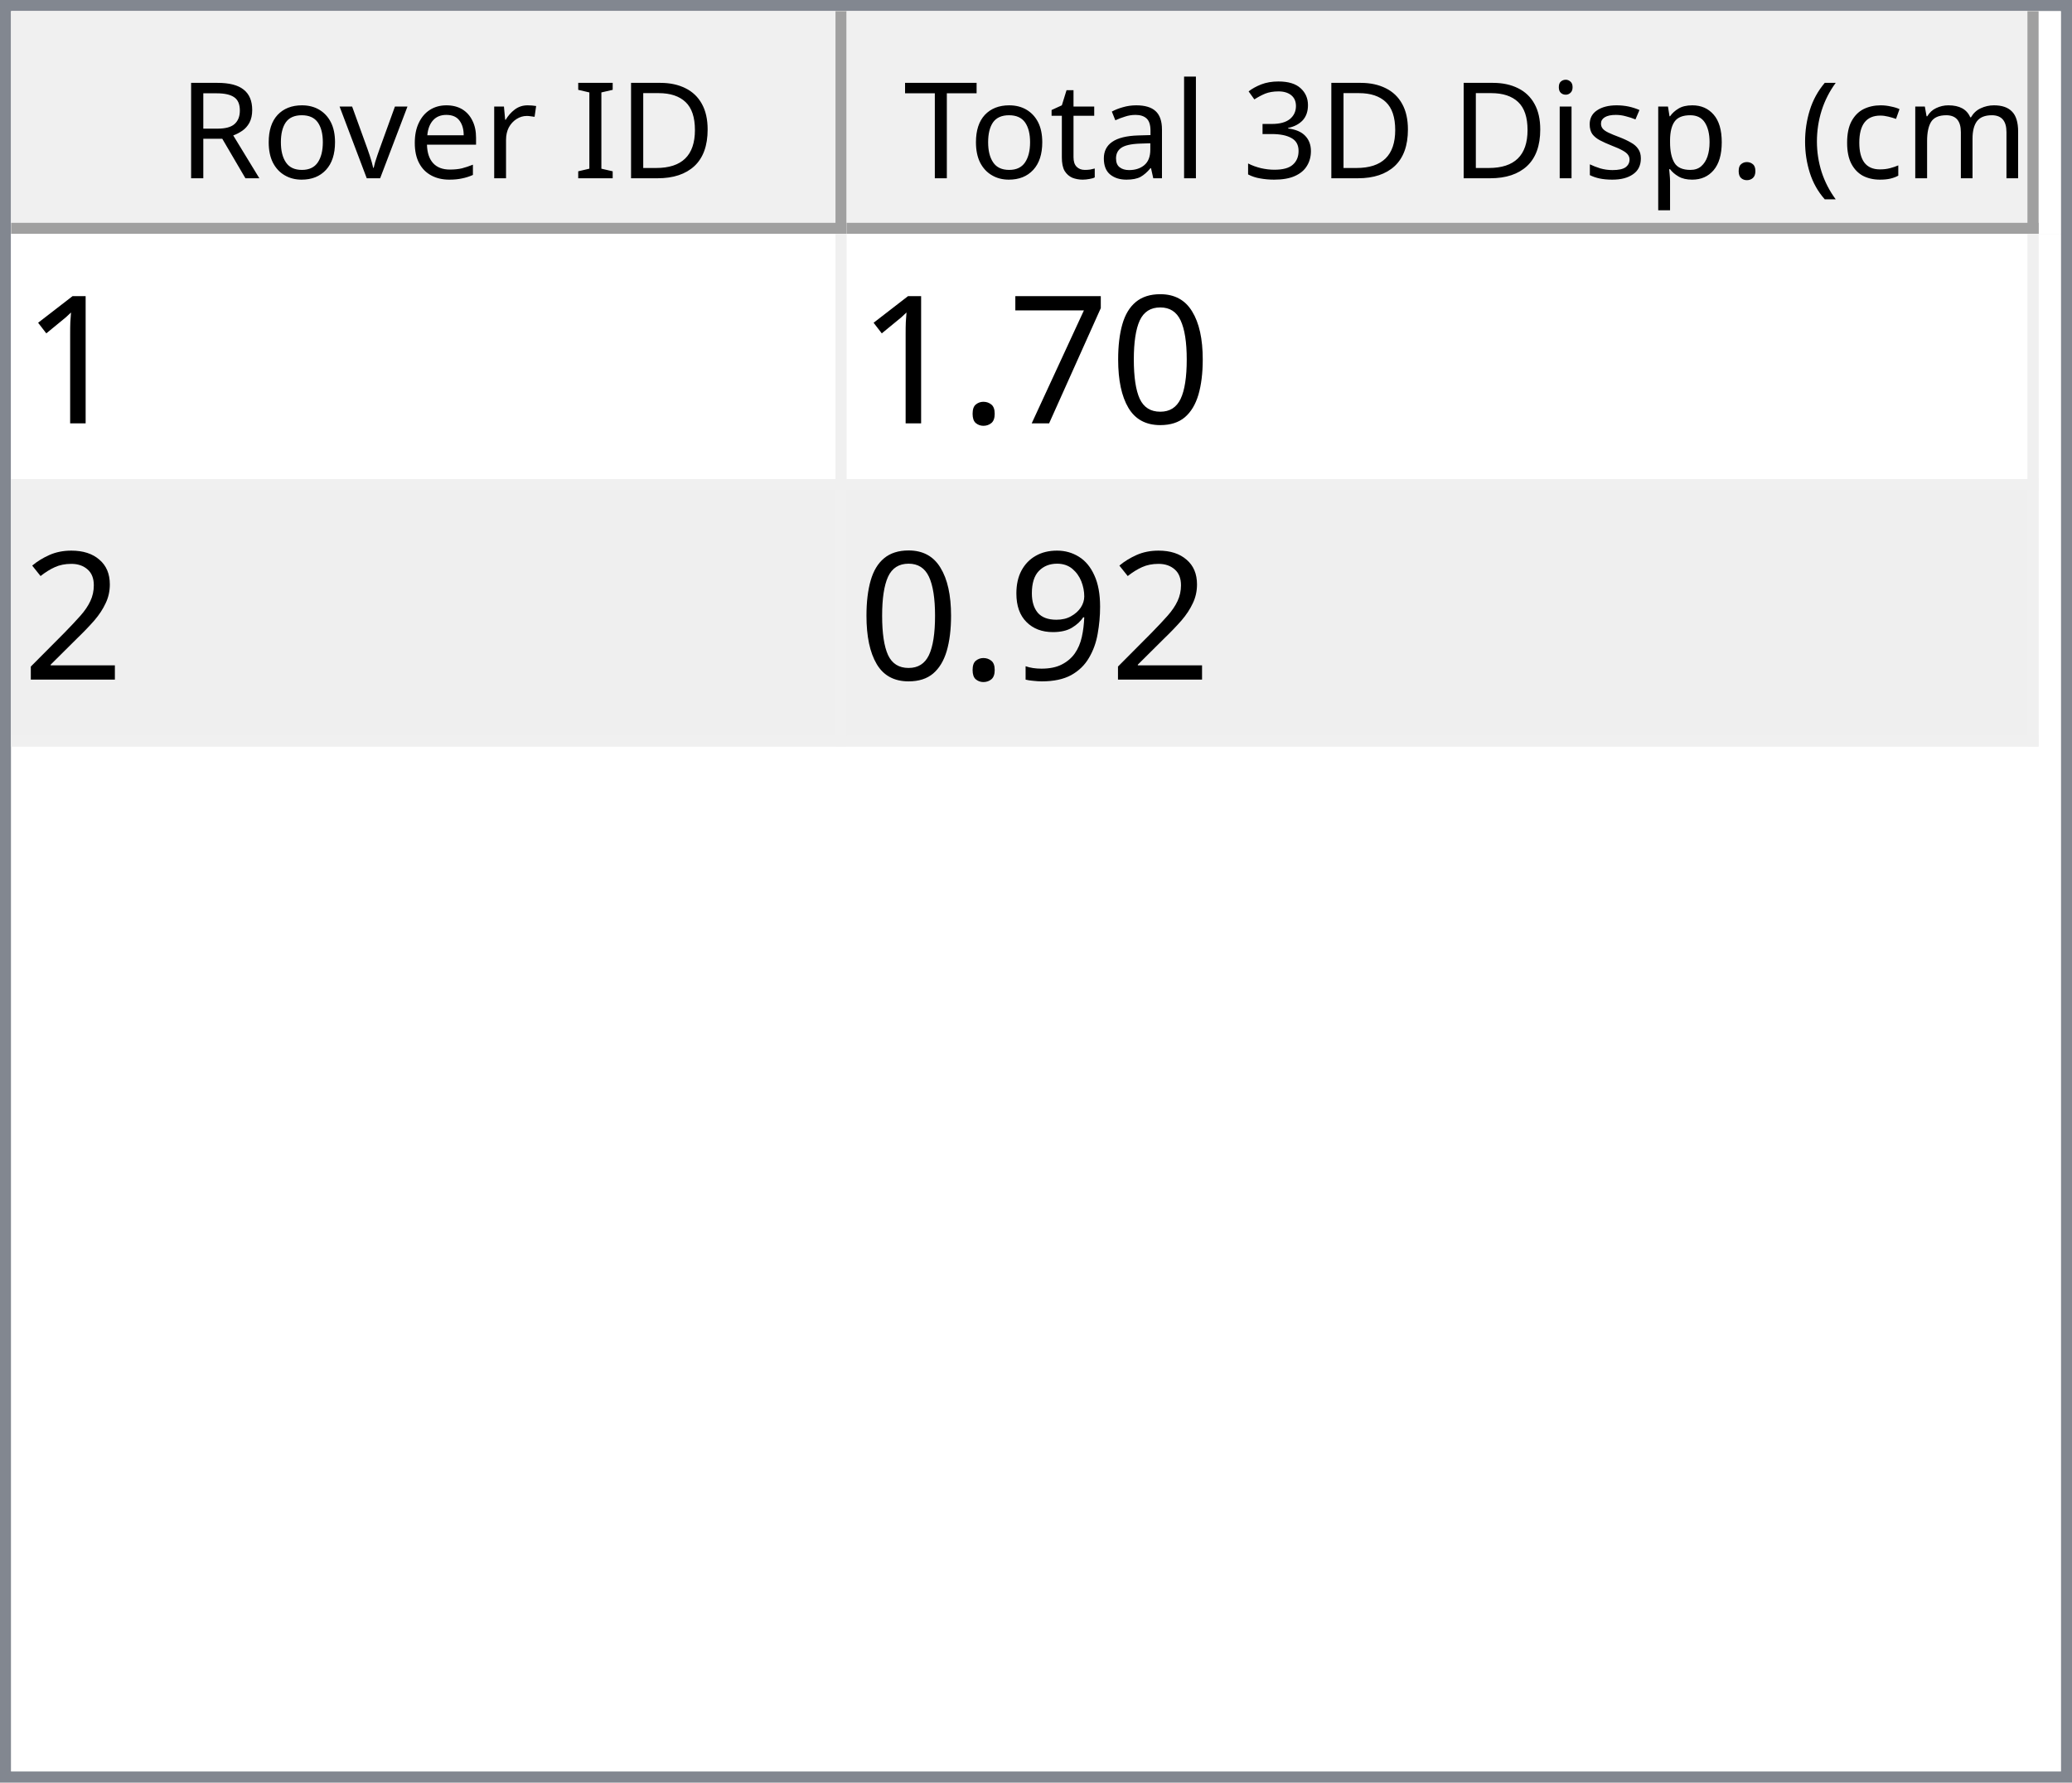
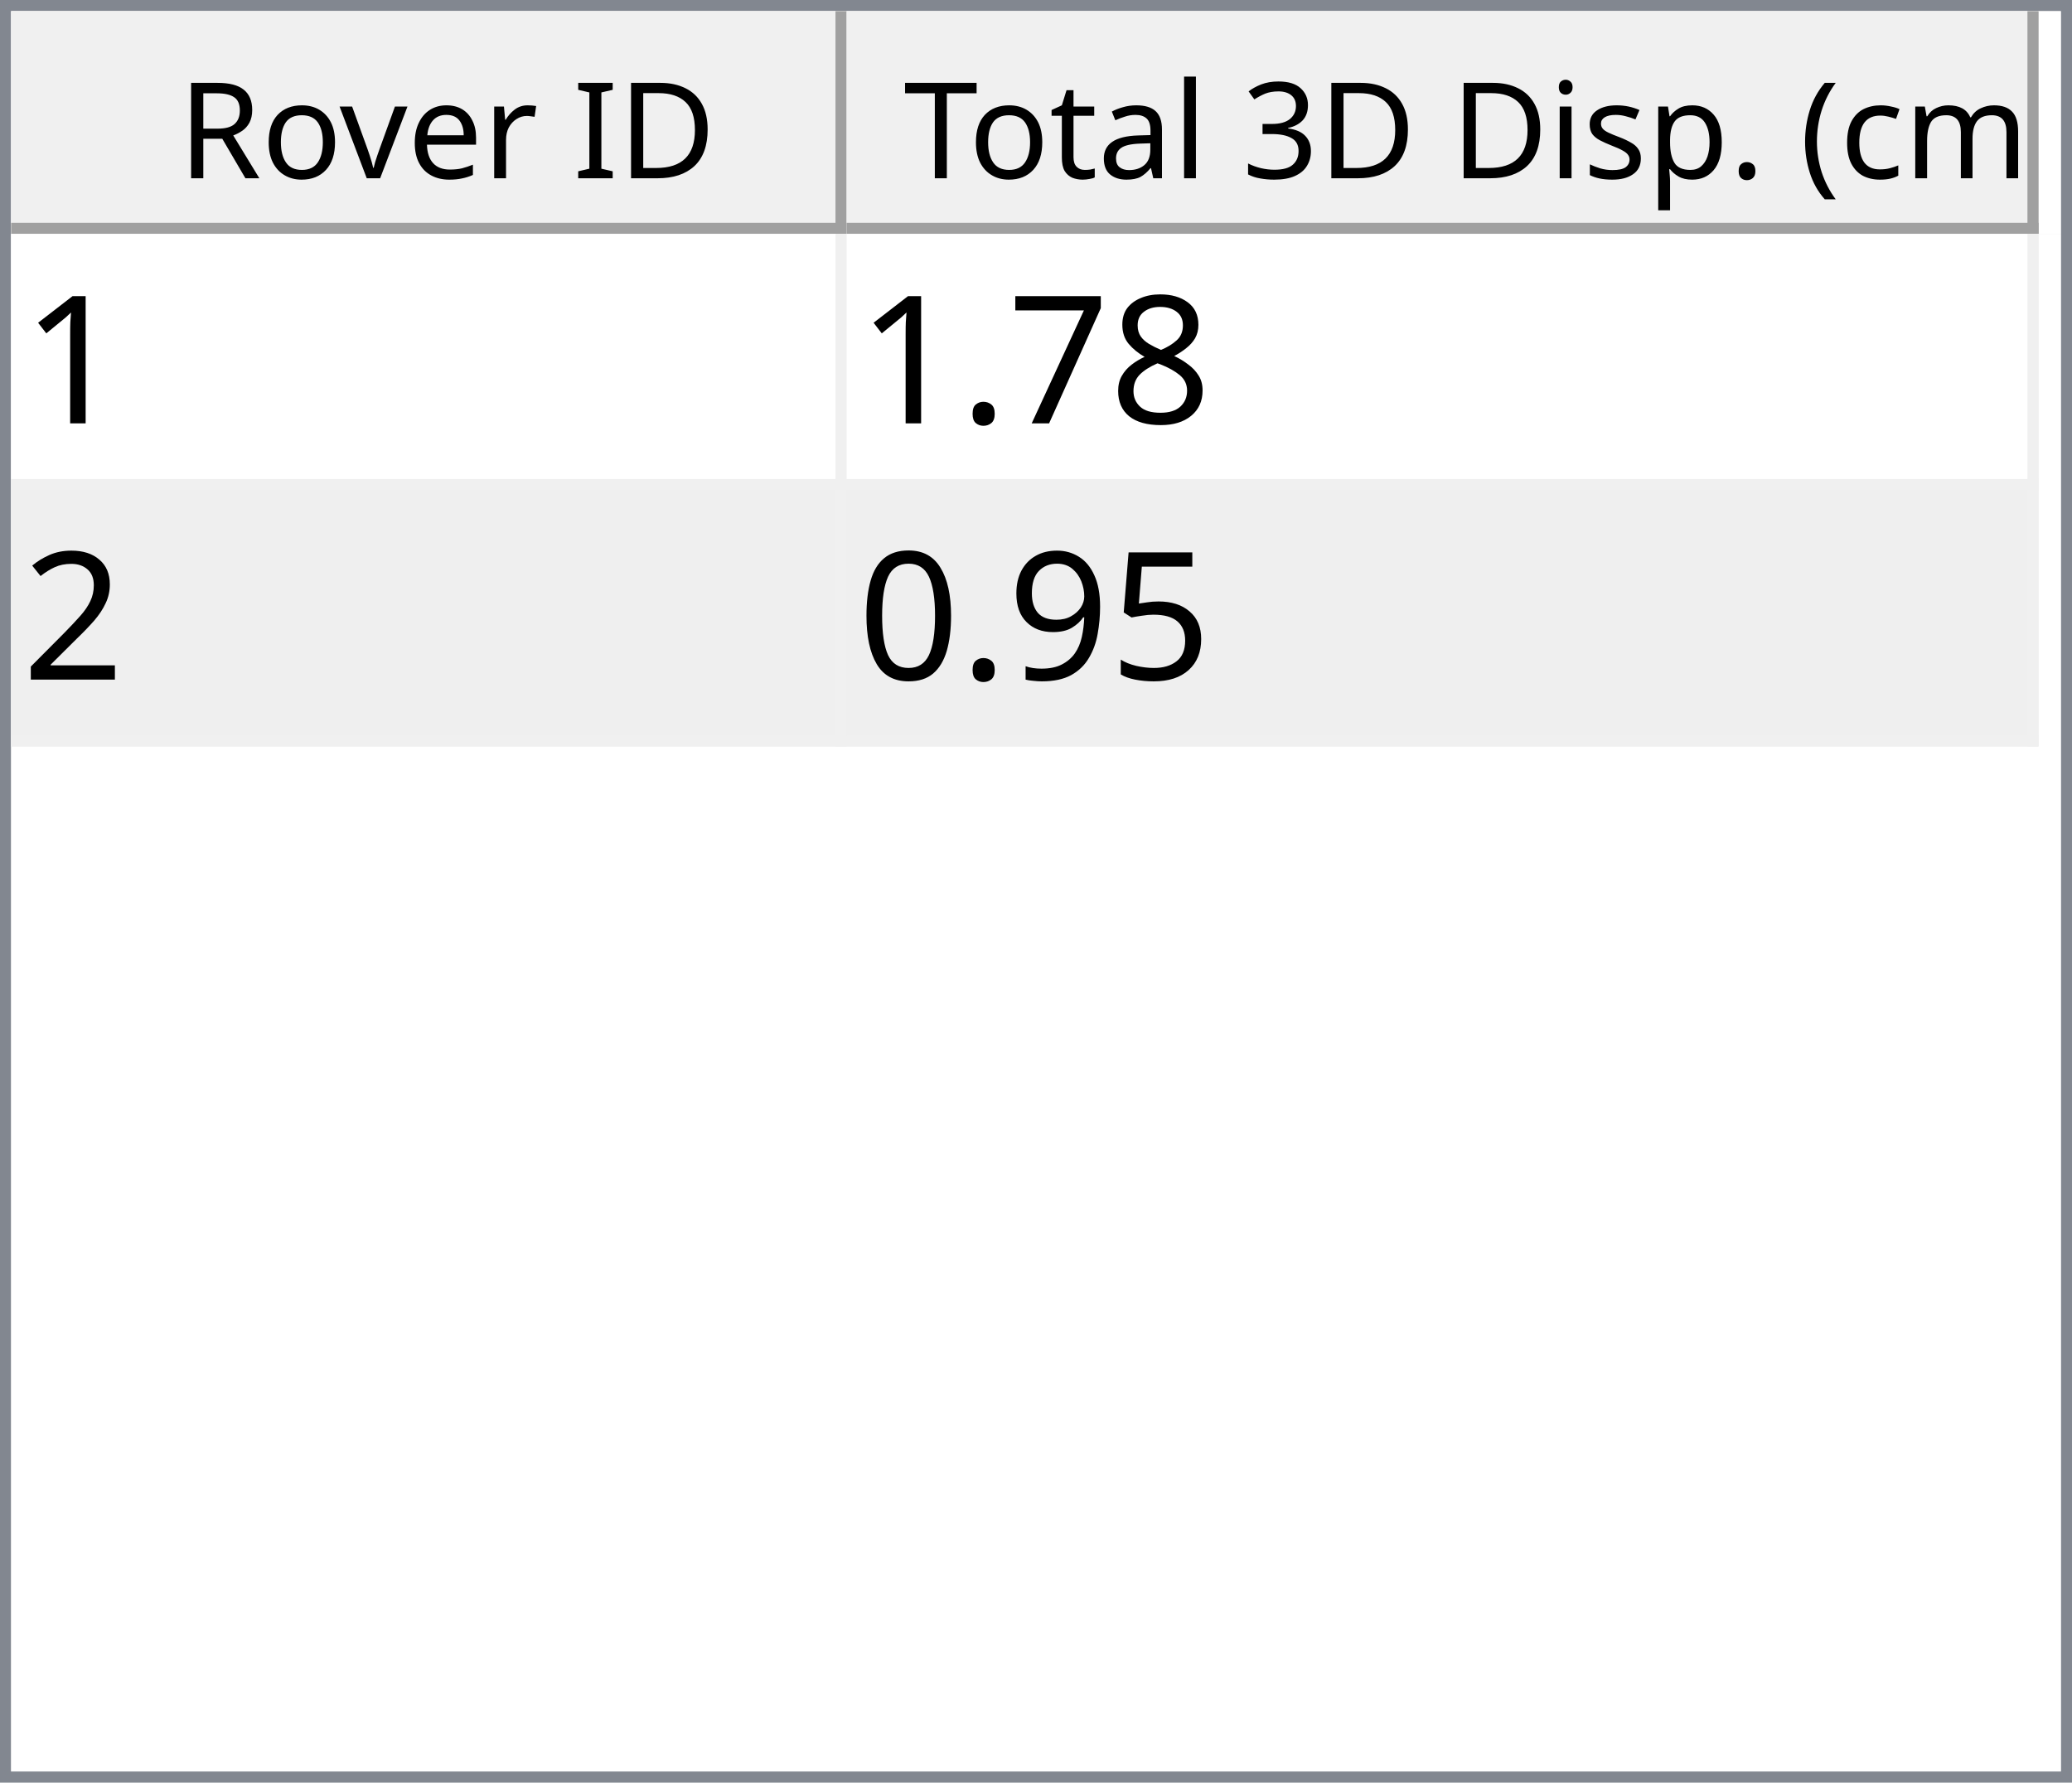
<svg xmlns="http://www.w3.org/2000/svg" style="fill-opacity:1; color-rendering:auto; color-interpolation:auto; text-rendering:auto; stroke:black; stroke-linecap:square; stroke-miterlimit:10; shape-rendering:auto; stroke-opacity:1; fill:black; stroke-dasharray:none; font-weight:normal; stroke-width:1; font-family:'Dialog'; font-style:normal; stroke-linejoin:miter; font-size:12px; stroke-dashoffset:0; image-rendering:auto;" width="186" height="160">
  <defs id="genericDefs" />
  <g>
    <defs id="defs1">
      <clipPath clipPathUnits="userSpaceOnUse" id="clipPath1">
        <path d="M0 0 L186 0 L186 160 L0 160 L0 0 Z" />
      </clipPath>
      <clipPath clipPathUnits="userSpaceOnUse" id="clipPath2">
        <path d="M0 0 L0 160 L186 160 L186 0 Z" />
      </clipPath>
      <clipPath clipPathUnits="userSpaceOnUse" id="clipPath3">
        <path d="M0 0 L0 20 L184 20 L184 0 Z" />
      </clipPath>
      <clipPath clipPathUnits="userSpaceOnUse" id="clipPath4">
        <path d="M0 0 L0 20 L75 20 L75 0 Z" />
      </clipPath>
      <clipPath clipPathUnits="userSpaceOnUse" id="clipPath5">
        <path d="M1 1 L1 19 L74 19 L74 1 Z" />
      </clipPath>
      <clipPath clipPathUnits="userSpaceOnUse" id="clipPath6">
        <path d="M0 0 L0 18 L73 18 L73 0 Z" />
      </clipPath>
      <clipPath clipPathUnits="userSpaceOnUse" id="clipPath7">
        <path d="M-0.5 -0.5 L-0.5 19.5 L74.5 19.5 L74.5 -0.5 Z" />
      </clipPath>
      <clipPath clipPathUnits="userSpaceOnUse" id="clipPath8">
        <path d="M0 0 L0 20 L107 20 L107 0 Z" />
      </clipPath>
      <clipPath clipPathUnits="userSpaceOnUse" id="clipPath9">
        <path d="M1 1 L1 19 L106 19 L106 1 Z" />
      </clipPath>
      <clipPath clipPathUnits="userSpaceOnUse" id="clipPath10">
        <path d="M0 0 L0 18 L105 18 L105 0 Z" />
      </clipPath>
      <clipPath clipPathUnits="userSpaceOnUse" id="clipPath11">
        <path d="M-0.5 -0.5 L-0.5 19.5 L106.5 19.5 L106.5 -0.5 Z" />
      </clipPath>
      <clipPath clipPathUnits="userSpaceOnUse" id="clipPath12">
        <path d="M0 0 L0 138 L184 138 L184 0 Z" />
      </clipPath>
      <clipPath clipPathUnits="userSpaceOnUse" id="clipPath13">
        <path d="M0 0 L0 46 L182 46 L182 0 Z" />
      </clipPath>
      <clipPath clipPathUnits="userSpaceOnUse" id="clipPath14">
        <path d="M-0.5 -0.5 L-0.5 45.5 L181.5 45.5 L181.5 -0.5 Z" />
      </clipPath>
      <clipPath clipPathUnits="userSpaceOnUse" id="clipPath15">
        <path d="M0 0 L0 22 L74 22 L74 0 Z" />
      </clipPath>
      <clipPath clipPathUnits="userSpaceOnUse" id="clipPath16">
        <path d="M0 0 L0 22 L106 22 L106 0 Z" />
      </clipPath>
      <font horiz-adv-x="64.551" id="font1">
        <font-face ascent="107.91" descent="25.098" units-per-em="100" style="font-style:normal; font-family:Segoe UI; font-weight:normal;" />
        <missing-glyph horiz-adv-x="64.551" d="M8.109 0 L8.109 68.266 L56.453 68.266 L56.453 0 L8.109 0 ZM15.328 7.234 L49.219 7.234 L49.219 61.031 L15.328 61.031 L15.328 7.234 Z" />
        <glyph unicode="D" horiz-adv-x="70.117" d="M9.188 0 L9.188 70.016 L28.516 70.016 Q65.531 70.016 65.531 35.891 Q65.531 19.672 55.25 9.836 Q44.969 0 27.734 0 L9.188 0 ZM17.391 62.594 L17.391 7.422 L27.828 7.422 Q41.609 7.422 49.273 14.797 Q56.938 22.172 56.938 35.688 Q56.938 62.594 28.328 62.594 L17.391 62.594 Z" />
        <glyph unicode="I" horiz-adv-x="26.611" d="M17.391 0 L9.188 0 L9.188 70.016 L17.391 70.016 L17.391 0 Z" />
        <glyph unicode=" " horiz-adv-x="27.393" d="" />
        <glyph unicode="r" horiz-adv-x="34.766" d="M34.188 41.891 Q32.078 43.5 28.125 43.5 Q23 43.5 19.555 38.672 Q16.109 33.844 16.109 25.484 L16.109 0 L8.109 0 L8.109 50 L16.109 50 L16.109 39.703 L16.312 39.703 Q18.016 44.969 21.531 47.922 Q25.047 50.875 29.391 50.875 Q32.516 50.875 34.188 50.203 L34.188 41.891 Z" />
        <glyph unicode="e" horiz-adv-x="52.295" d="M48.297 23 L12.984 23 Q13.188 14.656 17.484 10.109 Q21.781 5.562 29.297 5.562 Q37.75 5.562 44.828 11.141 L44.828 3.609 Q38.234 -1.172 27.391 -1.172 Q16.797 -1.172 10.742 5.641 Q4.688 12.453 4.688 24.812 Q4.688 36.469 11.305 43.82 Q17.922 51.172 27.734 51.172 Q37.547 51.172 42.922 44.828 Q48.297 38.484 48.297 27.203 L48.297 23 ZM40.094 29.781 Q40.047 36.719 36.75 40.578 Q33.453 44.438 27.594 44.438 Q21.922 44.438 17.969 40.383 Q14.016 36.328 13.094 29.781 L40.094 29.781 Z" />
        <glyph unicode="v" horiz-adv-x="47.9" d="M47.406 50 L27.484 0 L19.625 0 L0.688 50 L9.469 50 L22.172 13.672 Q23.578 9.672 23.922 6.688 L24.125 6.688 Q24.609 10.453 25.688 13.484 L38.969 50 L47.406 50 Z" />
        <glyph unicode="o" horiz-adv-x="58.594" d="M29 -1.172 Q17.922 -1.172 11.305 5.836 Q4.688 12.844 4.688 24.422 Q4.688 37.016 11.57 44.094 Q18.453 51.172 30.172 51.172 Q41.359 51.172 47.633 44.289 Q53.906 37.406 53.906 25.203 Q53.906 13.234 47.141 6.031 Q40.375 -1.172 29 -1.172 ZM29.594 44.438 Q21.875 44.438 17.383 39.188 Q12.891 33.938 12.891 24.703 Q12.891 15.828 17.43 10.695 Q21.969 5.562 29.594 5.562 Q37.359 5.562 41.531 10.594 Q45.703 15.625 45.703 24.906 Q45.703 34.281 41.531 39.359 Q37.359 44.438 29.594 44.438 Z" />
        <glyph unicode="R" horiz-adv-x="59.814" d="M59.375 0 L49.609 0 L37.891 19.625 Q36.281 22.359 34.766 24.289 Q33.25 26.219 31.664 27.438 Q30.078 28.656 28.25 29.219 Q26.422 29.781 24.125 29.781 L17.391 29.781 L17.391 0 L9.188 0 L9.188 70.016 L30.078 70.016 Q34.672 70.016 38.555 68.867 Q42.438 67.719 45.289 65.375 Q48.141 63.031 49.758 59.547 Q51.375 56.062 51.375 51.375 Q51.375 47.703 50.273 44.656 Q49.172 41.609 47.148 39.211 Q45.125 36.812 42.266 35.133 Q39.406 33.453 35.844 32.516 L35.844 32.328 Q37.594 31.547 38.891 30.547 Q40.188 29.547 41.359 28.18 Q42.531 26.812 43.68 25.078 Q44.828 23.344 46.234 21.047 L59.375 0 ZM17.391 62.594 L17.391 37.203 L28.516 37.203 Q31.594 37.203 34.203 38.133 Q36.812 39.062 38.719 40.797 Q40.625 42.531 41.703 45.047 Q42.781 47.562 42.781 50.688 Q42.781 56.297 39.141 59.445 Q35.5 62.594 28.609 62.594 L17.391 62.594 Z" />
        <glyph unicode=")" horiz-adv-x="30.176" d="M8.297 -15.922 L1.172 -15.922 Q16.406 2.344 16.406 26.812 Q16.406 51.469 1.078 70.016 L8.297 70.016 Q23.531 52.156 23.531 26.703 Q23.531 1.375 8.297 -15.922 Z" />
        <glyph unicode="m" horiz-adv-x="86.133" d="M79.109 0 L71.094 0 L71.094 28.719 Q71.094 37.016 68.531 40.727 Q65.969 44.438 59.906 44.438 Q54.781 44.438 51.195 39.75 Q47.609 35.062 47.609 28.516 L47.609 0 L39.594 0 L39.594 29.688 Q39.594 44.438 28.219 44.438 Q22.953 44.438 19.531 40.016 Q16.109 35.594 16.109 28.516 L16.109 0 L8.109 0 L8.109 50 L16.109 50 L16.109 42.094 L16.312 42.094 Q21.625 51.172 31.844 51.172 Q36.969 51.172 40.773 48.312 Q44.578 45.453 46 40.828 Q51.562 51.172 62.594 51.172 Q79.109 51.172 79.109 30.812 L79.109 0 Z" />
        <glyph unicode="c" horiz-adv-x="46.191" d="M42.188 2.297 Q36.422 -1.172 28.516 -1.172 Q17.828 -1.172 11.258 5.789 Q4.688 12.75 4.688 23.828 Q4.688 36.188 11.766 43.68 Q18.844 51.172 30.672 51.172 Q37.25 51.172 42.281 48.734 L42.281 40.531 Q36.719 44.438 30.375 44.438 Q22.703 44.438 17.797 38.945 Q12.891 33.453 12.891 24.516 Q12.891 15.719 17.508 10.641 Q22.125 5.562 29.891 5.562 Q36.422 5.562 42.188 9.906 L42.188 2.297 Z" />
        <glyph unicode="(" horiz-adv-x="30.176" d="M29.109 -15.922 L21.969 -15.922 Q6.844 1.375 6.844 26.703 Q6.844 52.156 21.969 70.016 L29.203 70.016 Q13.875 51.469 13.875 26.812 Q13.875 2.344 29.109 -15.922 Z" />
        <glyph unicode="." horiz-adv-x="21.68" d="M10.891 -1.078 Q8.641 -1.078 7.055 0.539 Q5.469 2.156 5.469 4.391 Q5.469 6.641 7.055 8.273 Q8.641 9.906 10.891 9.906 Q13.188 9.906 14.797 8.273 Q16.406 6.641 16.406 4.391 Q16.406 2.156 14.797 0.539 Q13.188 -1.078 10.891 -1.078 Z" />
        <glyph unicode="p" horiz-adv-x="58.789" d="M16.312 7.234 L16.109 7.234 L16.109 -23 L8.109 -23 L8.109 50 L16.109 50 L16.109 41.219 L16.312 41.219 Q22.219 51.172 33.594 51.172 Q43.266 51.172 48.688 44.461 Q54.109 37.75 54.109 26.469 Q54.109 13.922 48 6.375 Q41.891 -1.172 31.297 -1.172 Q21.578 -1.172 16.312 7.234 ZM16.109 27.391 L16.109 20.406 Q16.109 14.203 20.141 9.883 Q24.172 5.562 30.375 5.562 Q37.641 5.562 41.773 11.133 Q45.906 16.703 45.906 26.609 Q45.906 34.969 42.047 39.703 Q38.188 44.438 31.594 44.438 Q24.609 44.438 20.359 39.578 Q16.109 34.719 16.109 27.391 Z" />
        <glyph unicode="s" horiz-adv-x="42.432" d="M5.078 1.812 L5.078 10.406 Q11.625 5.562 19.484 5.562 Q30.031 5.562 30.031 12.594 Q30.031 14.594 29.125 15.992 Q28.219 17.391 26.68 18.461 Q25.141 19.531 23.07 20.383 Q21 21.234 18.609 22.172 Q15.281 23.484 12.766 24.828 Q10.25 26.172 8.57 27.859 Q6.891 29.547 6.031 31.695 Q5.172 33.844 5.172 36.719 Q5.172 40.234 6.789 42.945 Q8.406 45.656 11.086 47.484 Q13.766 49.312 17.211 50.242 Q20.656 51.172 24.312 51.172 Q30.812 51.172 35.938 48.922 L35.938 40.828 Q30.422 44.438 23.25 44.438 Q21 44.438 19.195 43.922 Q17.391 43.406 16.094 42.477 Q14.797 41.547 14.086 40.258 Q13.375 38.969 13.375 37.406 Q13.375 35.453 14.086 34.133 Q14.797 32.812 16.164 31.789 Q17.531 30.766 19.484 29.938 Q21.438 29.109 23.922 28.125 Q27.25 26.859 29.883 25.516 Q32.516 24.172 34.375 22.484 Q36.234 20.797 37.234 18.602 Q38.234 16.406 38.234 13.375 Q38.234 9.672 36.602 6.938 Q34.969 4.203 32.234 2.398 Q29.5 0.594 25.93 -0.289 Q22.359 -1.172 18.453 -1.172 Q10.75 -1.172 5.078 1.812 Z" />
        <glyph unicode="i" horiz-adv-x="24.219" d="M12.203 62.703 Q10.062 62.703 8.547 64.164 Q7.031 65.625 7.031 67.875 Q7.031 70.125 8.547 71.609 Q10.062 73.094 12.203 73.094 Q14.406 73.094 15.945 71.609 Q17.484 70.125 17.484 67.875 Q17.484 65.719 15.945 64.211 Q14.406 62.703 12.203 62.703 ZM16.109 0 L8.109 0 L8.109 50 L16.109 50 L16.109 0 Z" />
        <glyph unicode="3" horiz-adv-x="53.906" d="M46.531 19.828 Q46.531 15.094 44.75 11.211 Q42.969 7.328 39.719 4.57 Q36.469 1.812 31.93 0.297 Q27.391 -1.219 21.922 -1.219 Q11.922 -1.219 6 2.594 L6 11.188 Q13.094 5.609 22.219 5.609 Q25.875 5.609 28.828 6.539 Q31.781 7.469 33.906 9.227 Q36.031 10.984 37.18 13.477 Q38.328 15.969 38.328 19.094 Q38.328 32.812 18.797 32.812 L12.984 32.812 L12.984 39.594 L18.5 39.594 Q35.797 39.594 35.797 52.484 Q35.797 64.406 22.609 64.406 Q15.188 64.406 8.688 59.422 L8.688 67.188 Q15.375 71.188 24.609 71.188 Q29 71.188 32.57 69.969 Q36.141 68.75 38.68 66.555 Q41.219 64.359 42.609 61.281 Q44 58.203 44 54.5 Q44 40.672 30.031 36.719 L30.031 36.531 Q33.594 36.141 36.625 34.797 Q39.656 33.453 41.852 31.305 Q44.047 29.156 45.289 26.25 Q46.531 23.344 46.531 19.828 Z" />
        <glyph unicode="l" horiz-adv-x="24.219" d="M16.109 0 L8.109 0 L8.109 74.031 L16.109 74.031 L16.109 0 Z" />
        <glyph unicode="a" horiz-adv-x="50.879" d="M43.891 0 L35.891 0 L35.891 7.812 L35.688 7.812 Q30.469 -1.172 20.312 -1.172 Q12.844 -1.172 8.617 2.781 Q4.391 6.734 4.391 13.281 Q4.391 27.297 20.906 29.594 L35.891 31.688 Q35.891 44.438 25.594 44.438 Q16.547 44.438 9.281 38.281 L9.281 46.484 Q16.656 51.172 26.266 51.172 Q43.891 51.172 43.891 32.516 L43.891 0 ZM35.891 25.297 L23.828 23.641 Q18.266 22.859 15.43 20.875 Q12.594 18.891 12.594 13.875 Q12.594 10.203 15.211 7.883 Q17.828 5.562 22.172 5.562 Q28.125 5.562 32.008 9.742 Q35.891 13.922 35.891 20.312 L35.891 25.297 Z" />
        <glyph unicode="t" horiz-adv-x="33.887" d="M31.297 0.484 Q28.469 -1.078 23.828 -1.078 Q10.688 -1.078 10.688 13.578 L10.688 43.172 L2.094 43.172 L2.094 50 L10.688 50 L10.688 62.203 L18.703 64.797 L18.703 50 L31.297 50 L31.297 43.172 L18.703 43.172 L18.703 14.984 Q18.703 9.969 20.414 7.82 Q22.125 5.672 26.078 5.672 Q29.109 5.672 31.297 7.328 L31.297 0.484 Z" />
        <glyph unicode="T" horiz-adv-x="52.393" d="M50.594 62.594 L30.375 62.594 L30.375 0 L22.172 0 L22.172 62.594 L2 62.594 L2 70.016 L50.594 70.016 L50.594 62.594 Z" />
      </font>
      <font horiz-adv-x="75.0" id="font2">
        <font-face ascent="100.537" descent="21.973" units-per-em="100" style="font-style:normal; font-family:sans-serif; font-weight:normal;" />
        <missing-glyph horiz-adv-x="75.0" d="M12.5 0 L12.5 62.5 L62.5 62.5 L62.5 0 L12.5 0 ZM14.062 1.562 L60.938 1.562 L60.938 60.938 L14.062 60.938 L14.062 1.562 Z" />
        <glyph unicode="1" horiz-adv-x="55.615" d="M37.25 0 L28.469 0 L28.469 56 Q25.297 52.984 20.141 49.953 Q14.984 46.922 10.891 45.406 L10.891 53.906 Q18.266 57.375 23.781 62.305 Q29.297 67.234 31.594 71.875 L37.25 71.875 L37.25 0 Z" />
-         <glyph unicode="0" horiz-adv-x="55.615" d="M4.156 35.297 Q4.156 48 6.766 55.742 Q9.375 63.484 14.523 67.68 Q19.672 71.875 27.484 71.875 Q33.25 71.875 37.594 69.555 Q41.938 67.234 44.773 62.867 Q47.609 58.5 49.219 52.227 Q50.828 45.953 50.828 35.297 Q50.828 22.703 48.242 14.969 Q45.656 7.234 40.508 3.008 Q35.359 -1.219 27.484 -1.219 Q17.141 -1.219 11.234 6.203 Q4.156 15.141 4.156 35.297 ZM13.188 35.297 Q13.188 17.672 17.312 11.836 Q21.438 6 27.484 6 Q33.547 6 37.672 11.859 Q41.797 17.719 41.797 35.297 Q41.797 52.984 37.672 58.789 Q33.547 64.594 27.391 64.594 Q21.344 64.594 17.719 59.469 Q13.188 52.938 13.188 35.297 Z" />
+         <glyph unicode="8" horiz-adv-x="55.615" d="M17.672 38.812 Q12.203 40.828 9.57 44.539 Q6.938 48.25 6.938 53.422 Q6.938 61.234 12.555 66.555 Q18.172 71.875 27.484 71.875 Q36.859 71.875 42.578 66.43 Q48.297 60.984 48.297 53.172 Q48.297 48.188 45.68 44.508 Q43.062 40.828 37.75 38.812 Q44.344 36.672 47.781 31.883 Q51.219 27.094 51.219 20.453 Q51.219 11.281 44.727 5.031 Q38.234 -1.219 27.641 -1.219 Q17.047 -1.219 10.547 5.055 Q4.047 11.328 4.047 20.703 Q4.047 27.688 7.594 32.398 Q11.141 37.109 17.672 38.812 ZM15.922 53.719 Q15.922 48.641 19.195 45.414 Q22.469 42.188 27.688 42.188 Q32.766 42.188 36.016 45.383 Q39.266 48.578 39.266 53.219 Q39.266 58.062 35.914 61.359 Q32.562 64.656 27.594 64.656 Q22.562 64.656 19.242 61.43 Q15.922 58.203 15.922 53.719 ZM13.094 20.656 Q13.094 16.891 14.875 13.375 Q16.656 9.859 20.172 7.93 Q23.688 6 27.734 6 Q34.031 6 38.133 10.055 Q42.234 14.109 42.234 20.359 Q42.234 26.703 38.016 30.859 Q33.797 35.016 27.438 35.016 Q21.234 35.016 17.164 30.914 Q13.094 26.812 13.094 20.656 Z" />
        <glyph unicode="7" horiz-adv-x="55.615" d="M4.734 62.203 L4.734 70.656 L51.078 70.656 L51.078 63.812 Q44.234 56.547 37.523 44.484 Q30.812 32.422 27.156 19.672 Q24.516 10.688 23.781 0 L14.75 0 Q14.891 8.453 18.062 20.414 Q21.234 32.375 27.172 43.484 Q33.109 54.594 39.797 62.203 L4.734 62.203 Z" />
        <glyph unicode="." horiz-adv-x="27.783" d="M9.078 0 L9.078 10.016 L19.094 10.016 L19.094 0 L9.078 0 Z" />
        <glyph unicode="2" horiz-adv-x="55.615" d="M50.344 8.453 L50.344 0 L3.031 0 Q2.938 3.172 4.047 6.109 Q5.859 10.938 9.836 15.625 Q13.812 20.312 21.344 26.469 Q33.016 36.031 37.117 41.625 Q41.219 47.219 41.219 52.203 Q41.219 57.422 37.477 61.008 Q33.734 64.594 27.734 64.594 Q21.391 64.594 17.578 60.789 Q13.766 56.984 13.719 50.25 L4.688 51.172 Q5.609 61.281 11.664 66.578 Q17.719 71.875 27.938 71.875 Q38.234 71.875 44.242 66.164 Q50.25 60.453 50.25 52 Q50.25 47.703 48.492 43.555 Q46.734 39.406 42.656 34.812 Q38.578 30.219 29.109 22.219 Q21.188 15.578 18.945 13.211 Q16.703 10.844 15.234 8.453 L50.344 8.453 Z" />
+         <glyph unicode="5" horiz-adv-x="55.615" d="M4.156 18.75 L13.375 19.531 Q14.406 12.797 18.141 9.398 Q21.875 6 27.156 6 Q33.5 6 37.891 10.789 Q42.281 15.578 42.281 23.484 Q42.281 31 38.062 35.352 Q33.844 39.703 27 39.703 Q22.75 39.703 19.336 37.773 Q15.922 35.844 13.969 32.766 L5.719 33.844 L12.641 70.609 L48.25 70.609 L48.25 62.203 L19.672 62.203 L15.828 42.969 Q22.266 47.469 29.344 47.469 Q38.719 47.469 45.164 40.969 Q51.609 34.469 51.609 24.266 Q51.609 14.547 45.953 7.469 Q39.062 -1.219 27.156 -1.219 Q17.391 -1.219 11.211 4.25 Q5.031 9.719 4.156 18.75 Z" />
        <glyph unicode="9" horiz-adv-x="55.615" d="M5.469 16.547 L13.922 17.328 Q14.984 11.375 18.016 8.688 Q21.047 6 25.781 6 Q29.828 6 32.883 7.859 Q35.938 9.719 37.891 12.82 Q39.844 15.922 41.164 21.195 Q42.484 26.469 42.484 31.938 Q42.484 32.516 42.438 33.688 Q39.797 29.5 35.234 26.883 Q30.672 24.266 25.344 24.266 Q16.453 24.266 10.305 30.711 Q4.156 37.156 4.156 47.703 Q4.156 58.594 10.578 65.234 Q17 71.875 26.656 71.875 Q33.641 71.875 39.43 68.117 Q45.219 64.359 48.219 57.398 Q51.219 50.438 51.219 37.25 Q51.219 23.531 48.242 15.406 Q45.266 7.281 39.383 3.031 Q33.5 -1.219 25.594 -1.219 Q17.188 -1.219 11.867 3.445 Q6.547 8.109 5.469 16.547 ZM41.453 48.141 Q41.453 55.719 37.43 60.156 Q33.406 64.594 27.734 64.594 Q21.875 64.594 17.531 59.812 Q13.188 55.031 13.188 47.406 Q13.188 40.578 17.312 36.305 Q21.438 32.031 27.484 32.031 Q33.594 32.031 37.523 36.305 Q41.453 40.578 41.453 48.141 Z" />
+         <glyph unicode="0" horiz-adv-x="55.615" d="M4.156 35.297 Q4.156 48 6.766 55.742 Q9.375 63.484 14.523 67.68 Q19.672 71.875 27.484 71.875 Q33.25 71.875 37.594 69.555 Q41.938 67.234 44.773 62.867 Q47.609 58.5 49.219 52.227 Q50.828 45.953 50.828 35.297 Q50.828 22.703 48.242 14.969 Q45.656 7.234 40.508 3.008 Q35.359 -1.219 27.484 -1.219 Q17.141 -1.219 11.234 6.203 Q4.156 15.141 4.156 35.297 ZM13.188 35.297 Q13.188 17.672 17.312 11.836 Q21.438 6 27.484 6 Q33.547 6 37.672 11.859 Q41.797 17.719 41.797 35.297 Q41.797 52.984 37.672 58.789 Q33.547 64.594 27.391 64.594 Q21.344 64.594 17.719 59.469 Q13.188 52.938 13.188 35.297 Z" />
      </font>
    </defs>
    <g style="fill:white; stroke:white;">
      <rect x="0" y="0" width="186" style="clip-path:url(#clipPath1); stroke:none;" height="160" />
    </g>
    <g style="fill:white; text-rendering:optimizeSpeed; color-rendering:optimizeSpeed; image-rendering:optimizeSpeed; shape-rendering:crispEdges; stroke:white; color-interpolation:sRGB;">
      <rect x="0" width="186" height="160" y="0" style="stroke:none;" />
      <path style="stroke:none;" d="M0 160 L186 160 L186 0 L0 0 Z" />
    </g>
    <g style="fill:rgb(240,240,240); font-family:'Segoe UI'; stroke:rgb(240,240,240);">
      <rect x="0" y="0" width="186" style="clip-path:url(#clipPath2); stroke:none;" height="160" />
    </g>
    <g style="fill:rgb(130,135,144); font-family:'Segoe UI'; stroke:rgb(130,135,144);">
      <path d="M0 0 L186 0 L186 160 L0 160 L0 0 ZM1 1 L185 1 L185 159 L1 159 L1 1 Z" style="fill-rule:evenodd; clip-path:url(#clipPath2); stroke:none;" />
    </g>
    <g style="fill:white; font-family:'Segoe UI'; stroke:white;" transform="translate(1,1)">
      <rect x="0" y="0" width="184" style="clip-path:url(#clipPath3); stroke:none;" height="20" />
    </g>
    <g style="fill:rgb(240,240,240); font-family:'Segoe UI'; stroke:rgb(240,240,240);" transform="translate(1,1)">
      <rect x="0" y="0" width="75" style="clip-path:url(#clipPath4); stroke:none;" height="20" />
    </g>
    <g style="font-family:'Segoe UI';" transform="translate(2,2)">
      <text x="14" xml:space="preserve" y="14" style="clip-path:url(#clipPath6); stroke:none;">Rover ID</text>
    </g>
    <g style="fill:rgb(160,160,160); font-family:'Segoe UI'; stroke:rgb(160,160,160); stroke-linejoin:bevel;" transform="translate(1.5,1.5)">
      <line x1="74" x2="74" y1="0" style="fill:none; clip-path:url(#clipPath7);" y2="19" />
    </g>
    <g style="fill:rgb(160,160,160); font-family:'Segoe UI'; stroke:rgb(160,160,160); stroke-linejoin:bevel;" transform="matrix(1,0,0,1,1,1) translate(0.5,0.5)">
      <line x1="0" x2="74" y1="19" style="fill:none; clip-path:url(#clipPath7);" y2="19" />
    </g>
    <g style="fill:rgb(240,240,240); font-family:'Segoe UI'; stroke:rgb(240,240,240);" transform="translate(76,1)">
      <rect x="0" y="0" width="107" style="clip-path:url(#clipPath8); stroke:none;" height="20" />
    </g>
    <g style="font-family:'Segoe UI';" transform="translate(77,2)">
      <text x="1" xml:space="preserve" y="14" style="clip-path:url(#clipPath10); stroke:none;"> Total 3D Disp. (cm)</text>
    </g>
    <g style="fill:rgb(160,160,160); font-family:'Segoe UI'; stroke:rgb(160,160,160); stroke-linejoin:bevel;" transform="translate(76.5,1.5)">
      <line x1="106" x2="106" y1="0" style="fill:none; clip-path:url(#clipPath11);" y2="19" />
    </g>
    <g style="fill:rgb(160,160,160); font-family:'Segoe UI'; stroke:rgb(160,160,160); stroke-linejoin:bevel;" transform="matrix(1,0,0,1,76,1) translate(0.5,0.5)">
      <line x1="0" x2="106" y1="19" style="fill:none; clip-path:url(#clipPath11);" y2="19" />
    </g>
    <g style="fill:white; font-family:'Segoe UI'; stroke:white;" transform="translate(1,21)">
      <rect x="0" y="0" width="184" style="clip-path:url(#clipPath12); stroke:none;" height="138" />
    </g>
    <g style="fill:rgb(240,240,240); font-size:16px; font-family:sans-serif; stroke:rgb(240,240,240);" transform="translate(1,21)">
      <rect x="0" y="0" width="182" style="clip-path:url(#clipPath13); stroke:none;" height="46" />
      <line transform="translate(0.5,0.5)" x1="0" x2="181" y1="22" style="clip-path:url(#clipPath14); fill:none; stroke-linejoin:bevel;" y2="22" />
    </g>
    <g transform="matrix(1,0,0,1,1,21) translate(0.5,0.5)" style="fill:rgb(240,240,240); font-size:16px; font-family:sans-serif; stroke:rgb(240,240,240); stroke-linejoin:bevel;">
      <line x1="0" x2="181" y1="45" style="fill:none; clip-path:url(#clipPath14);" y2="45" />
    </g>
    <g transform="matrix(1,0,0,1,1,21) translate(0.5,0.5)" style="fill:rgb(240,240,240); font-size:16px; font-family:sans-serif; stroke:rgb(240,240,240); stroke-linejoin:bevel;">
      <line x1="74" x2="74" y1="0" style="fill:none; clip-path:url(#clipPath14);" y2="45" />
    </g>
    <g transform="matrix(1,0,0,1,1,21) translate(0.5,0.5)" style="fill:rgb(240,240,240); font-size:16px; font-family:sans-serif; stroke:rgb(240,240,240); stroke-linejoin:bevel;">
      <line x1="181" x2="181" y1="0" style="fill:none; clip-path:url(#clipPath14);" y2="45" />
    </g>
    <g style="fill:white; font-size:16px; font-family:sans-serif; stroke:white;" transform="matrix(1,0,0,1,1,21)">
      <rect x="0" y="0" width="74" style="clip-path:url(#clipPath15); stroke:none;" height="22" />
      <text x="1" y="17" style="fill:black; clip-path:url(#clipPath15); stroke:none;" xml:space="preserve">1</text>
    </g>
    <g style="fill:white; font-size:16px; font-family:sans-serif; stroke:white;" transform="matrix(1,0,0,1,1,21) translate(75,0)">
      <rect x="0" y="0" width="106" style="clip-path:url(#clipPath16); stroke:none;" height="22" />
-       <text x="1" y="17" style="fill:black; clip-path:url(#clipPath16); stroke:none;" xml:space="preserve">1.70</text>
+       <text x="1" y="17" style="fill:black; clip-path:url(#clipPath16); stroke:none;" xml:space="preserve">1.78</text>
    </g>
    <g style="fill:rgb(239,239,239); font-size:16px; font-family:sans-serif; stroke:rgb(239,239,239);" transform="matrix(1,0,0,1,1,21) translate(0,23)">
      <rect x="0" y="0" width="74" style="clip-path:url(#clipPath15); stroke:none;" height="22" />
      <text x="1" y="17" style="fill:black; clip-path:url(#clipPath15); stroke:none;" xml:space="preserve">2</text>
    </g>
    <g style="fill:rgb(239,239,239); font-size:16px; font-family:sans-serif; stroke:rgb(239,239,239);" transform="matrix(1,0,0,1,1,21) translate(75,23)">
      <rect x="0" y="0" width="106" style="clip-path:url(#clipPath16); stroke:none;" height="22" />
-       <text x="1" y="17" style="fill:black; clip-path:url(#clipPath16); stroke:none;" xml:space="preserve">0.92</text>
+       <text x="1" y="17" style="fill:black; clip-path:url(#clipPath16); stroke:none;" xml:space="preserve">0.95</text>
    </g>
  </g>
</svg>
